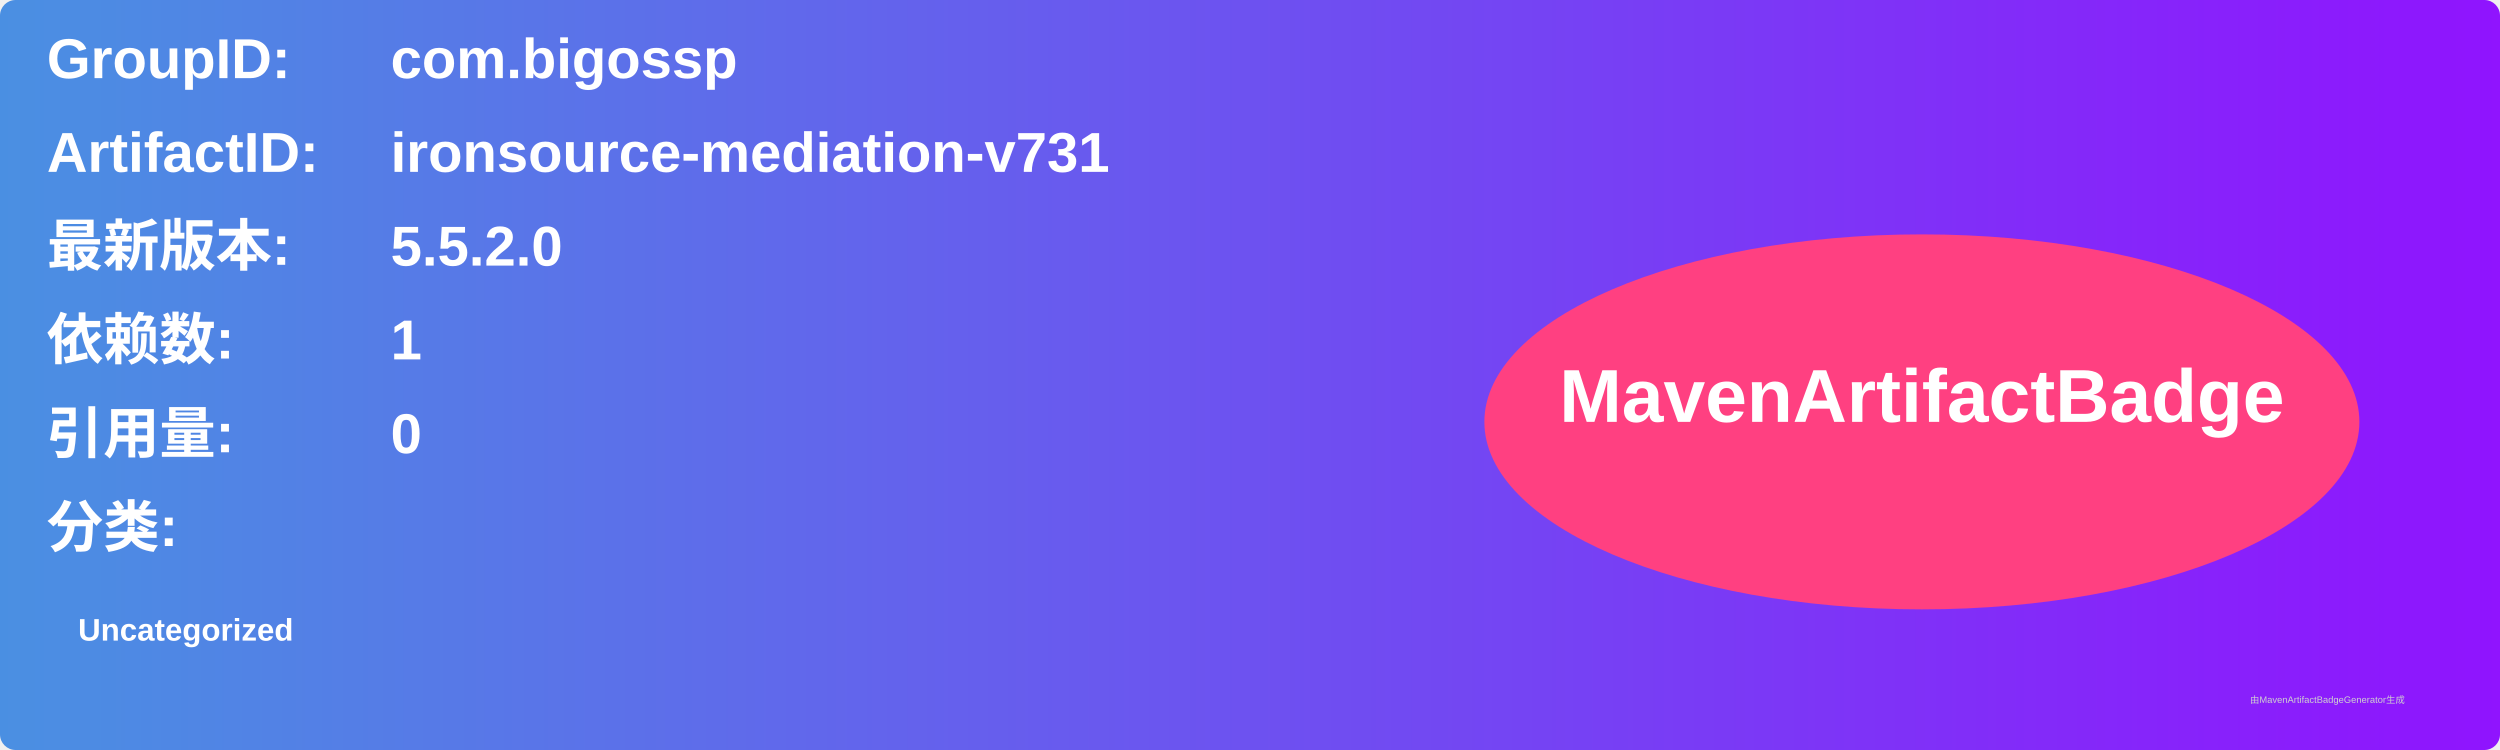
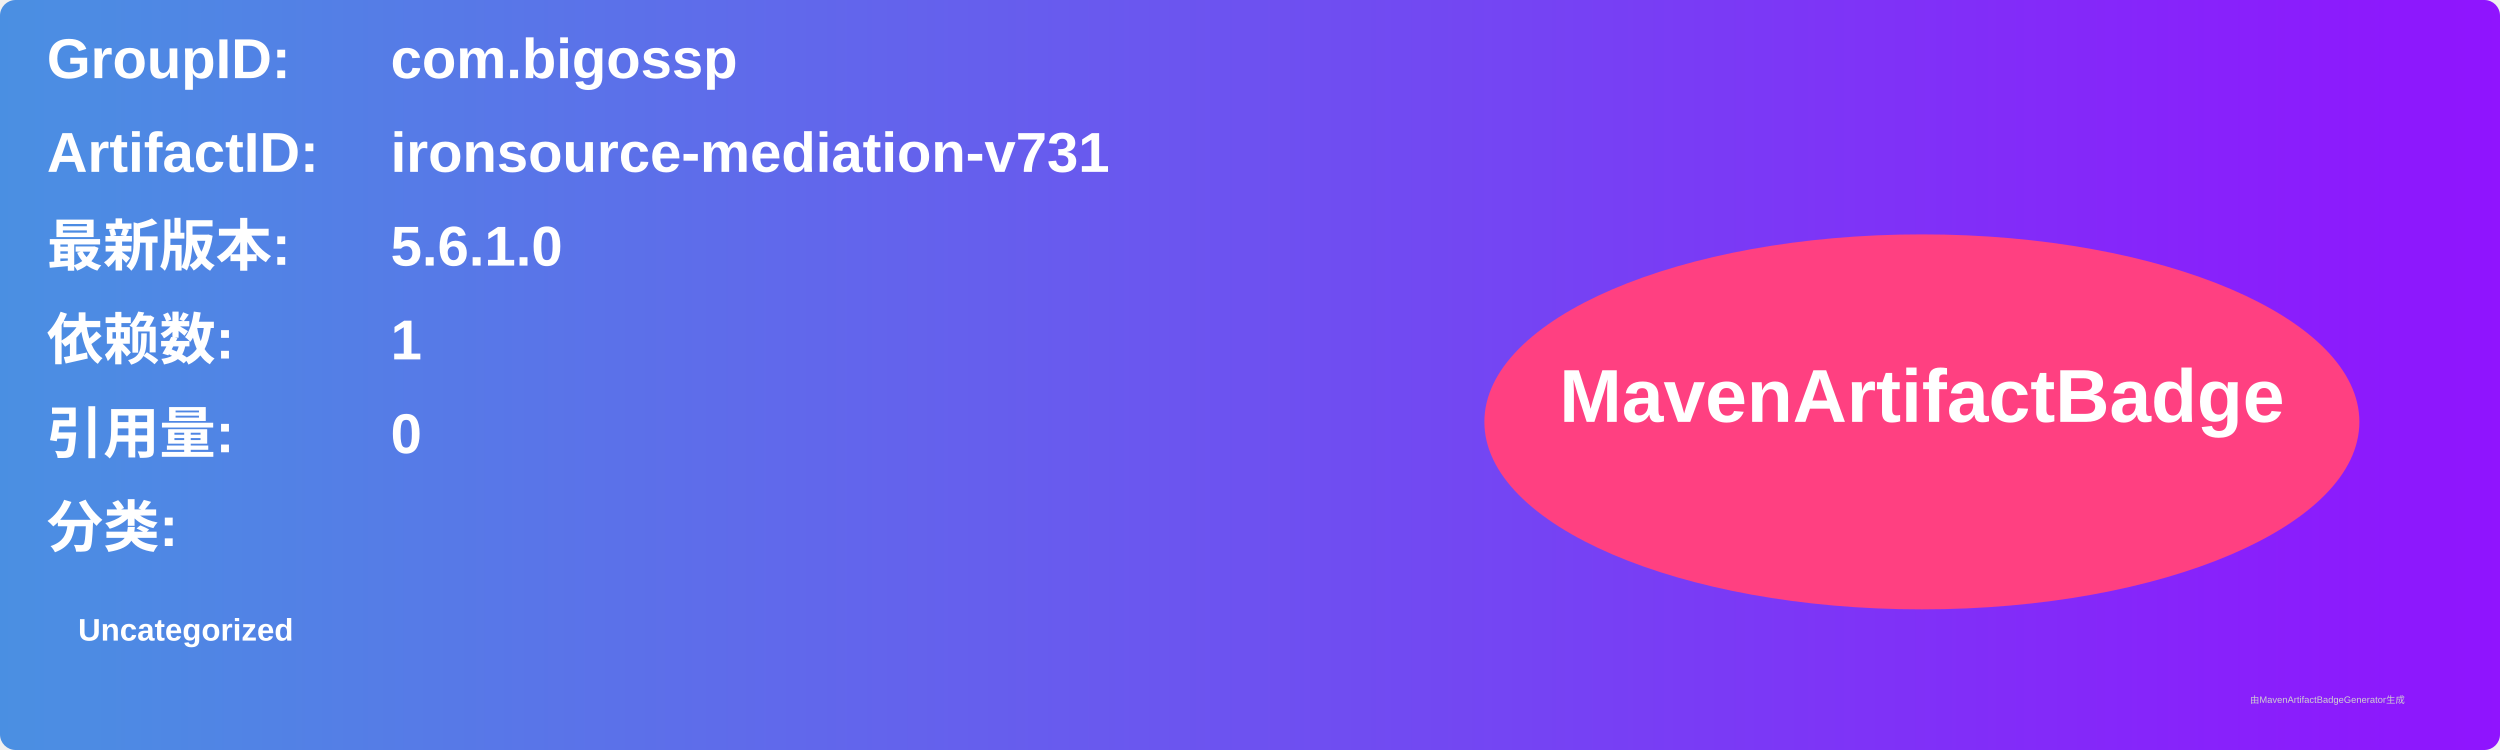
<svg xmlns="http://www.w3.org/2000/svg" width="800" height="240" viewBox="0 0 800 240">
  <linearGradient id="grad" x1="0%" y1="0%" x2="100%" y2="0%">
    <stop offset="0%" stop-color="#4a90e2" />
    <stop offset="100%" stop-color="#9013fe" />
  </linearGradient>
  <rect width="100%" height="100%" rx="5" ry="5" fill="url(#grad)" />
  <g transform="translate(15, 15)">
    <text x="0" y="10" font-family="Arial" font-size="18" fill="white" font-weight="bold" width="260">GroupID:</text>
    <text x="110" y="10" font-family="Arial" font-size="18" fill="white" font-weight="bold" width="460">com.bigossp</text>
    <text x="0" y="40" font-family="Arial" font-size="18" fill="white" font-weight="bold" width="260">ArtifactID:</text>
    <text x="110" y="40" font-family="Arial" font-size="18" fill="white" font-weight="bold" width="460">ironsource-mediation-v731</text>
    <text x="0" y="70" font-family="Arial" font-size="18" fill="white" font-weight="bold">最新版本:</text>
    <text x="110" y="70" font-family="Arial" font-size="18" fill="white" font-weight="bold">
-       <tspan font-weight="bold">5.5.2.0</tspan>
+       <tspan font-weight="bold">5.6.1.0</tspan>
    </text>
    <text x="0" y="100" font-family="Arial" font-size="18" fill="white" font-weight="bold">依赖数: </text>
    <text x="110" y="100" font-family="Arial" font-size="18" fill="white">
      <tspan font-weight="bold">1</tspan>
    </text>
    <text x="0" y="130" font-family="Arial" font-size="18" fill="white" font-weight="bold">引用量: </text>
    <text x="110" y="130" font-family="Arial" font-size="18" fill="white">
      <tspan font-weight="bold">0</tspan>
    </text>
    <text x="0" y="160" font-family="Arial" font-size="18" fill="white" font-weight="bold">分类:</text>
    <text x="10" y="190" font-family="Arial" font-size="10" fill="white">
      <tspan font-weight="bold">Uncategorized</tspan>
    </text>
    <ellipse cx="600" cy="120" rx="140" ry="60" fill="#ff4081" />
    <text x="600" y="120" text-anchor="middle" font-family="Arial" font-size="24" fill="white" font-weight="bold">MavenArtifactBadge</text>
  </g>
  <text x="720" y="225" font-family="Arial" font-size="3" fill="#d0d0d0">由MavenArtifactBadgeGenerator生成</text>
</svg>
